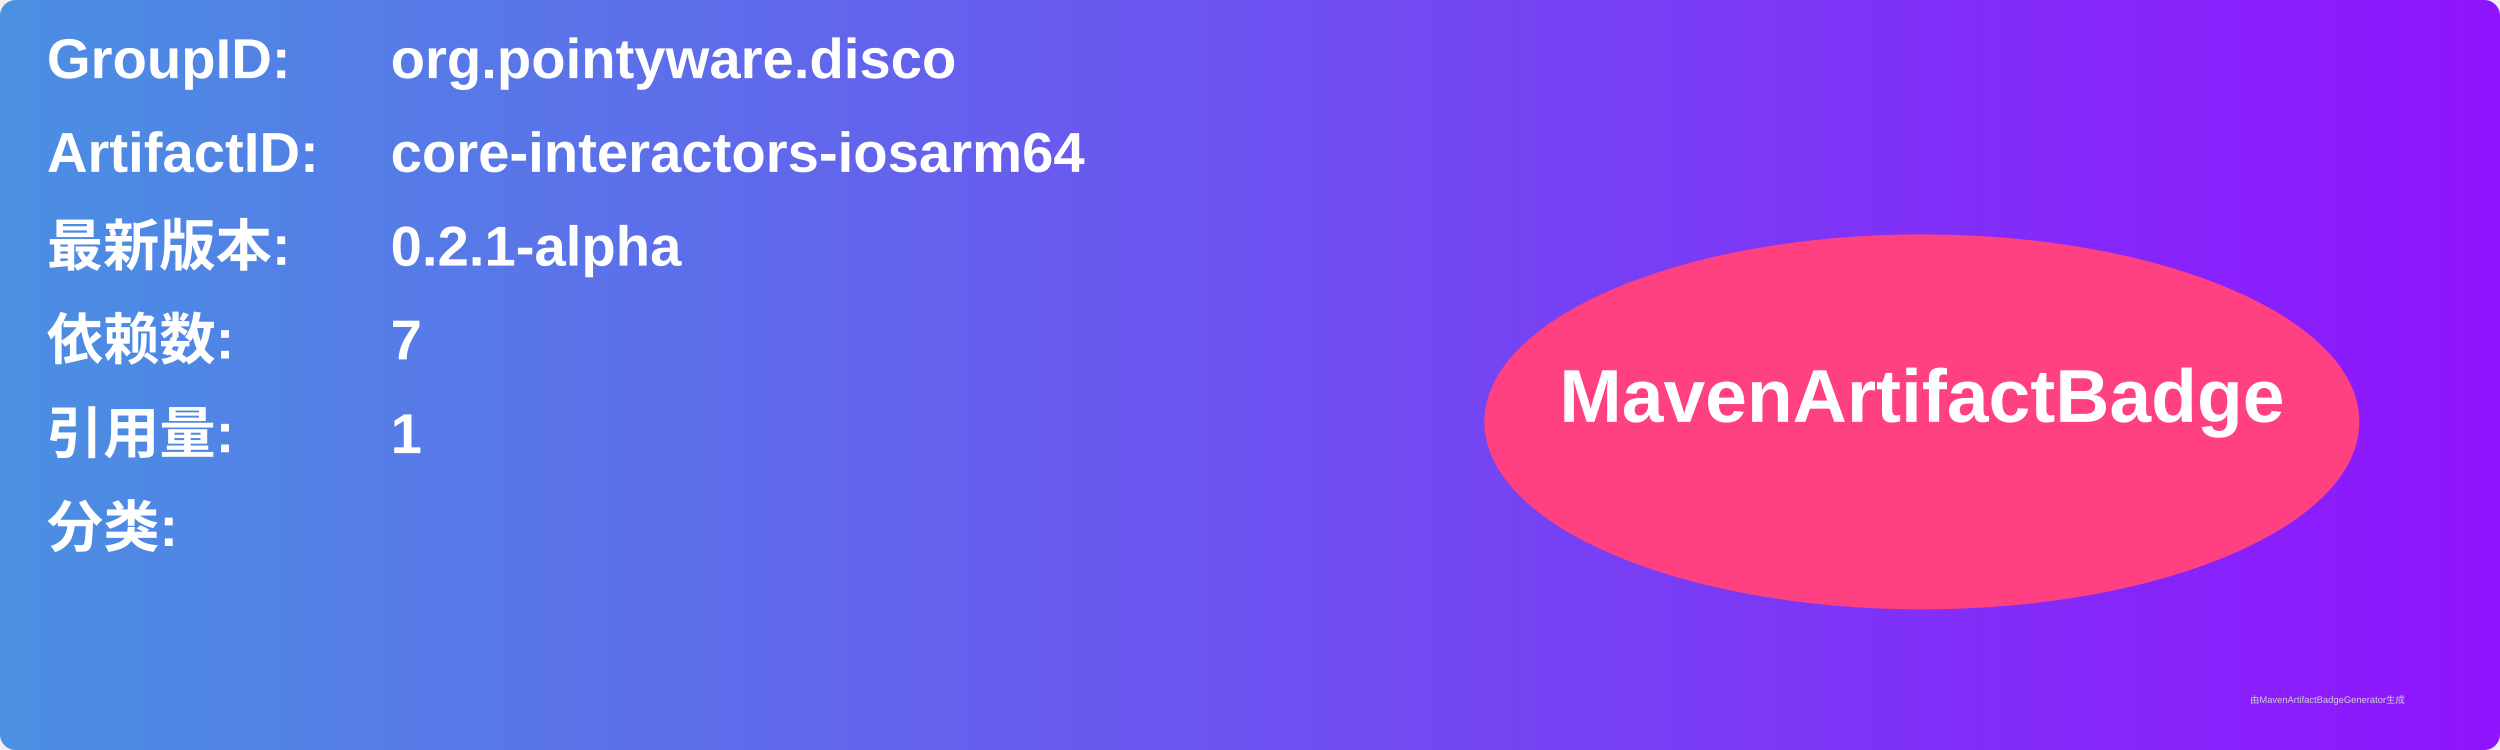
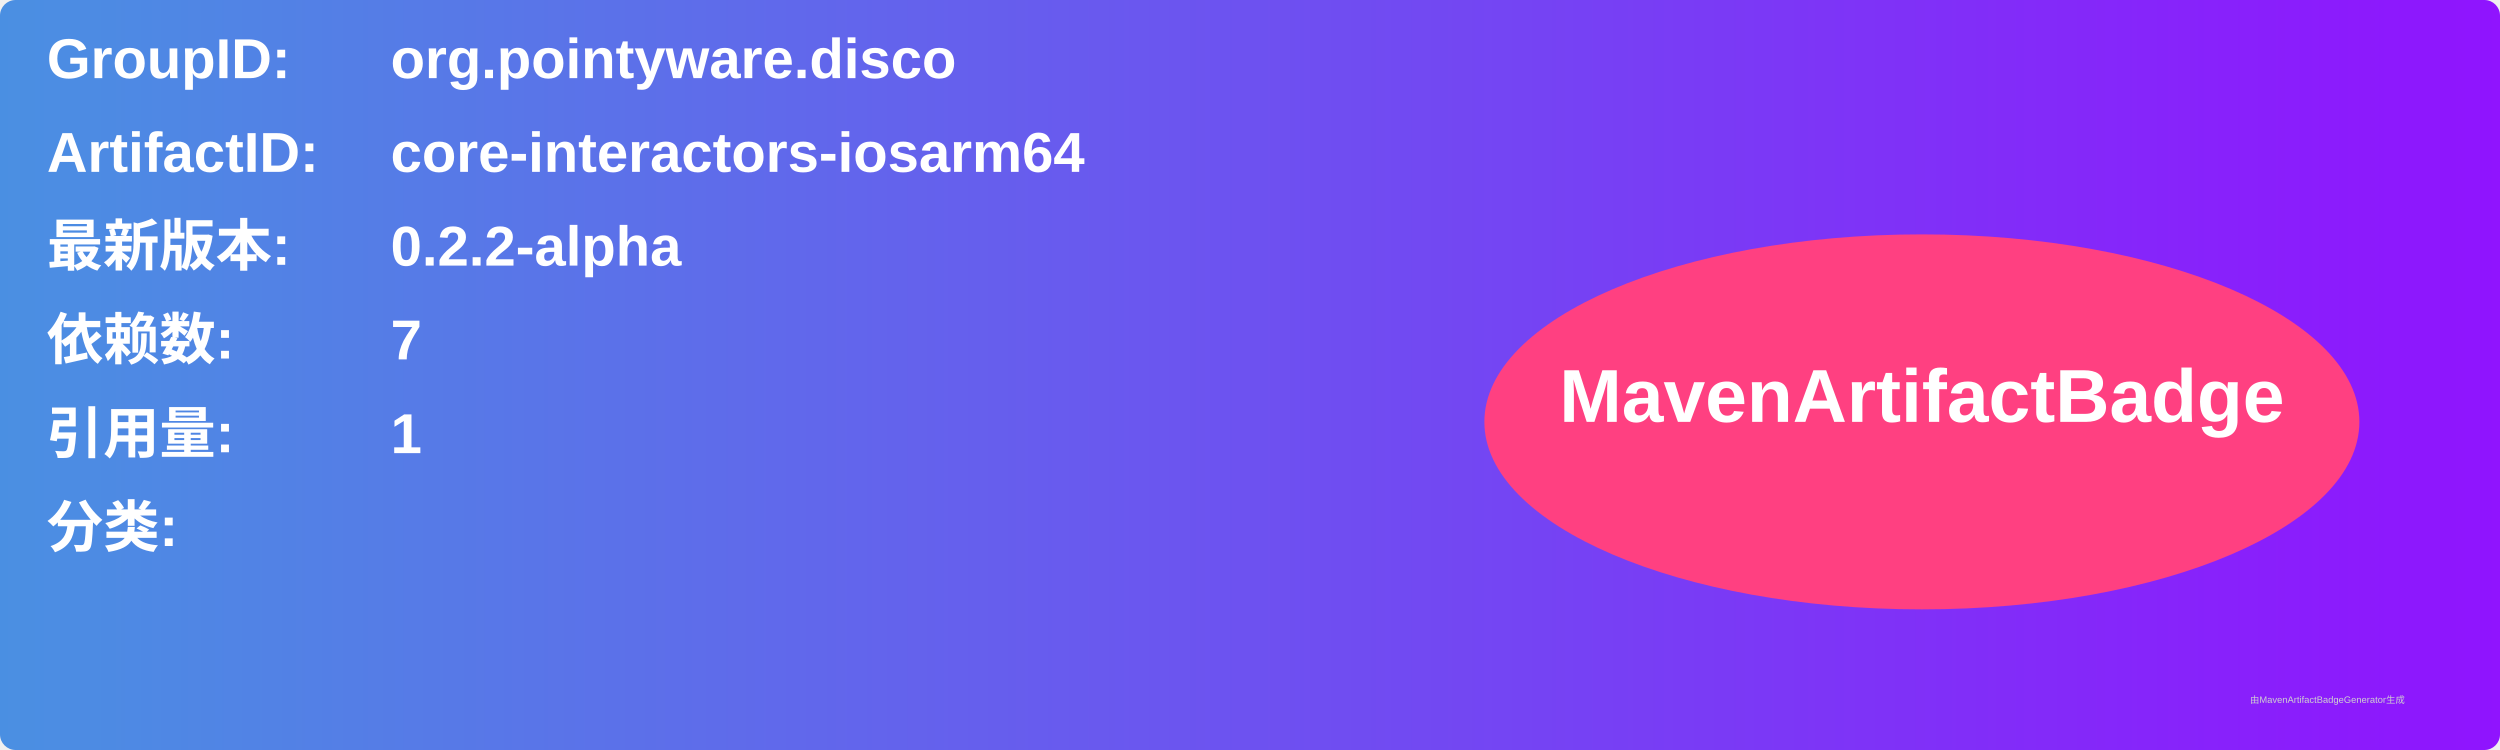
<svg xmlns="http://www.w3.org/2000/svg" width="800" height="240" viewBox="0 0 800 240">
  <linearGradient id="grad" x1="0%" y1="0%" x2="100%" y2="0%">
    <stop offset="0%" stop-color="#4a90e2" />
    <stop offset="100%" stop-color="#9013fe" />
  </linearGradient>
  <rect width="100%" height="100%" rx="5" ry="5" fill="url(#grad)" />
  <g transform="translate(15, 15)">
    <text x="0" y="10" font-family="Arial" font-size="18" fill="white" font-weight="bold" width="260">GroupID:</text>
    <text x="110" y="10" font-family="Arial" font-size="18" fill="white" font-weight="bold" width="460">org.pointyware.disco</text>
    <text x="0" y="40" font-family="Arial" font-size="18" fill="white" font-weight="bold" width="260">ArtifactID:</text>
    <text x="110" y="40" font-family="Arial" font-size="18" fill="white" font-weight="bold" width="460">core-interactors-iosarm64</text>
    <text x="0" y="70" font-family="Arial" font-size="18" fill="white" font-weight="bold">最新版本:</text>
    <text x="110" y="70" font-family="Arial" font-size="18" fill="white" font-weight="bold">
-       <tspan font-weight="bold">0.2.1-alpha</tspan>
+       <tspan font-weight="bold">0.2.2-alpha</tspan>
    </text>
    <text x="0" y="100" font-family="Arial" font-size="18" fill="white" font-weight="bold">依赖数: </text>
    <text x="110" y="100" font-family="Arial" font-size="18" fill="white">
      <tspan font-weight="bold">7</tspan>
    </text>
    <text x="0" y="130" font-family="Arial" font-size="18" fill="white" font-weight="bold">引用量: </text>
    <text x="110" y="130" font-family="Arial" font-size="18" fill="white">
      <tspan font-weight="bold">1</tspan>
    </text>
    <text x="0" y="160" font-family="Arial" font-size="18" fill="white" font-weight="bold">分类:</text>
    <text x="10" y="190" font-family="Arial" font-size="10" fill="white">
      <tspan font-weight="bold" />
    </text>
    <ellipse cx="600" cy="120" rx="140" ry="60" fill="#ff4081" />
    <text x="600" y="120" text-anchor="middle" font-family="Arial" font-size="24" fill="white" font-weight="bold">MavenArtifactBadge</text>
  </g>
  <text x="720" y="225" font-family="Arial" font-size="3" fill="#d0d0d0">由MavenArtifactBadgeGenerator生成</text>
</svg>
